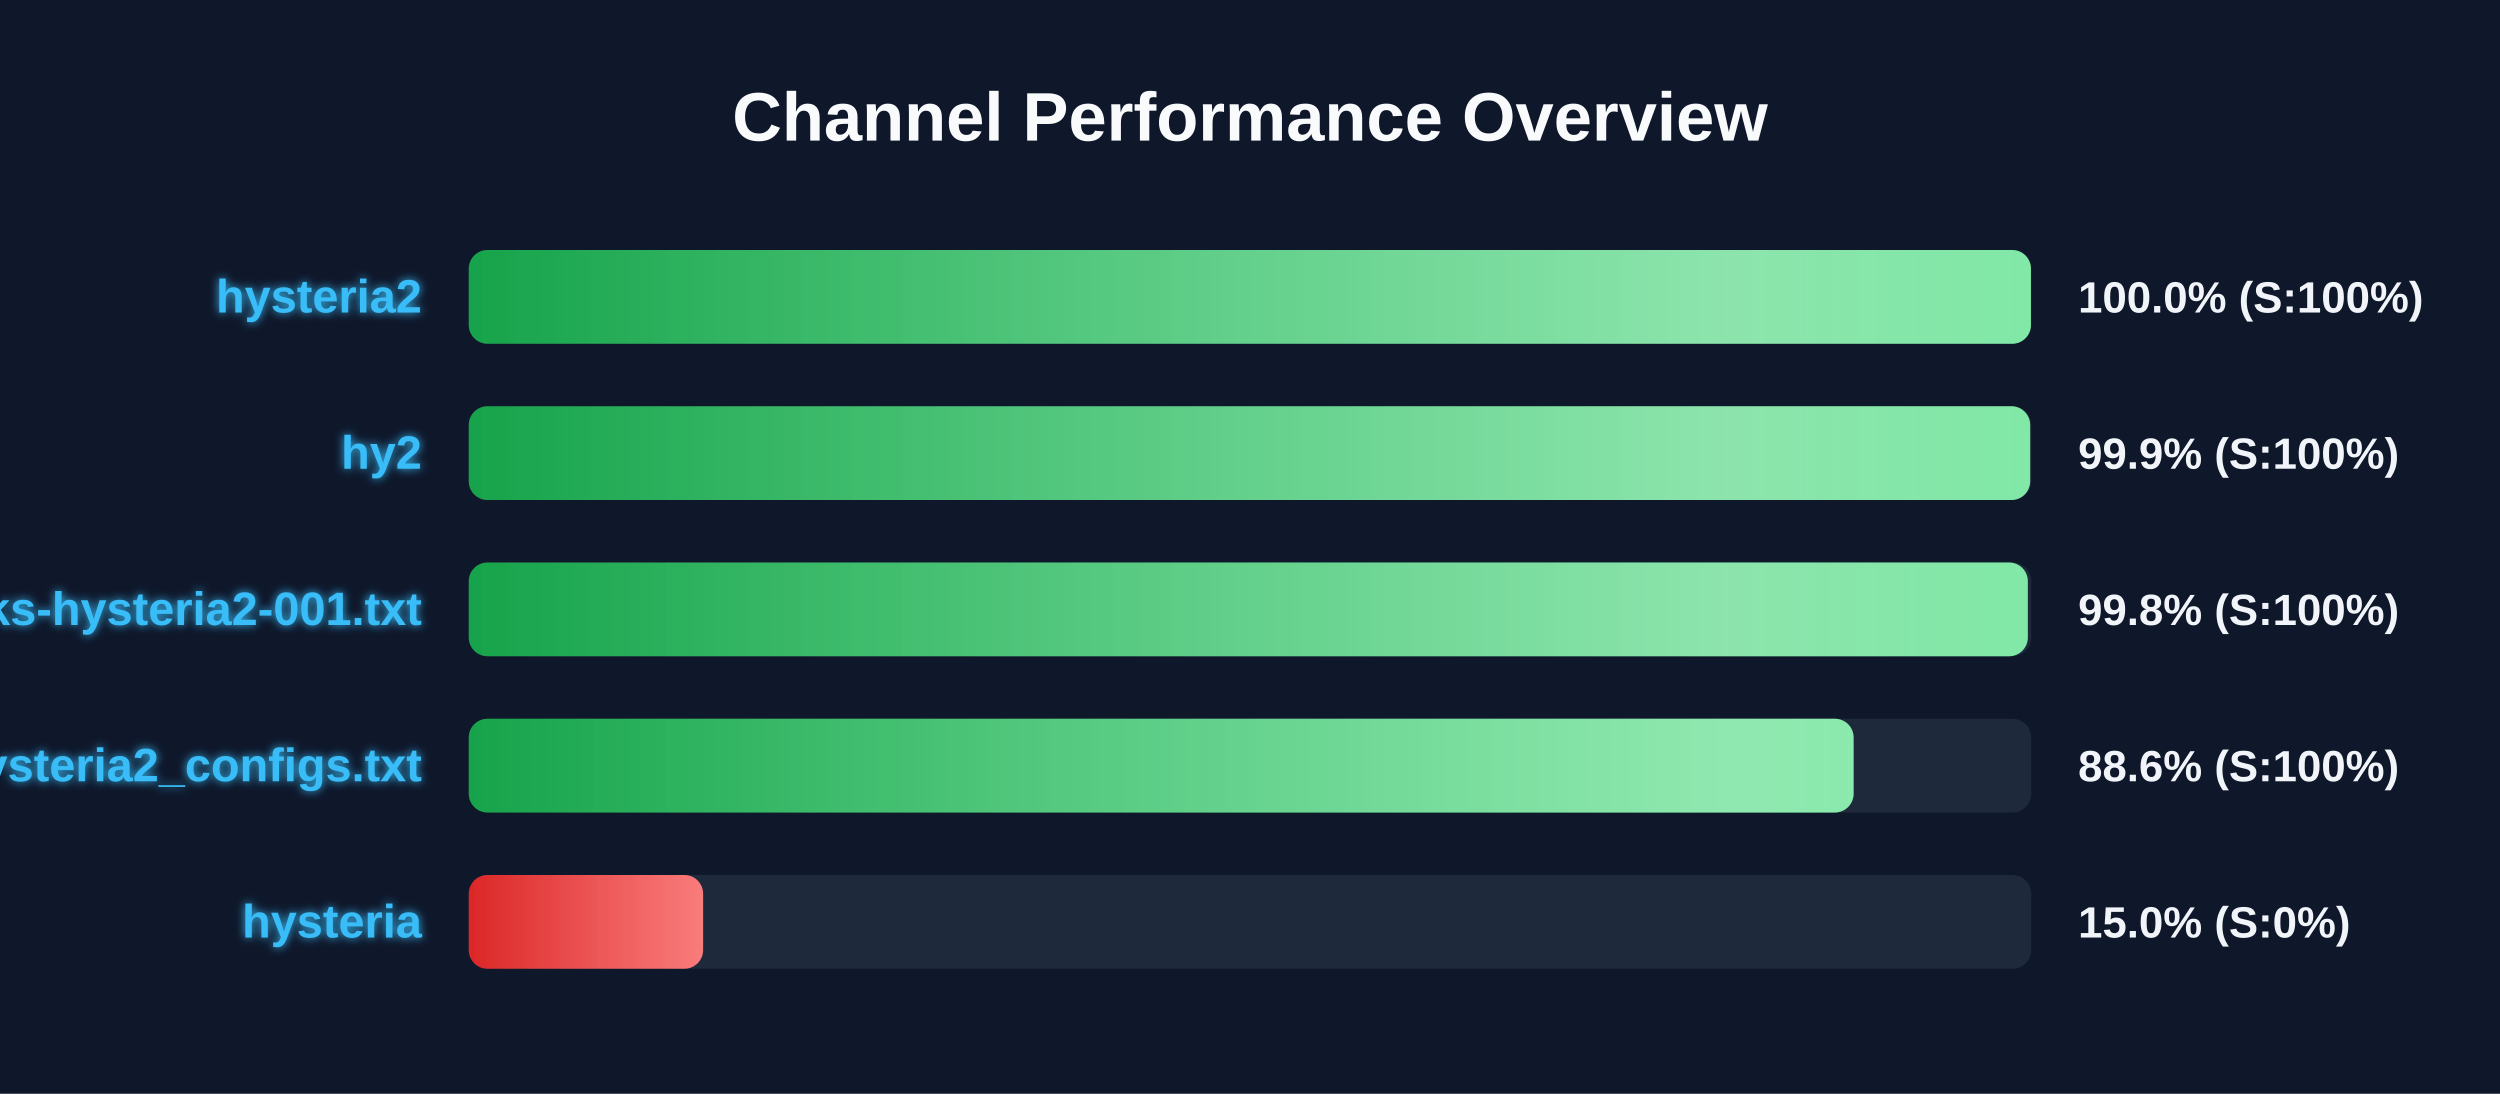
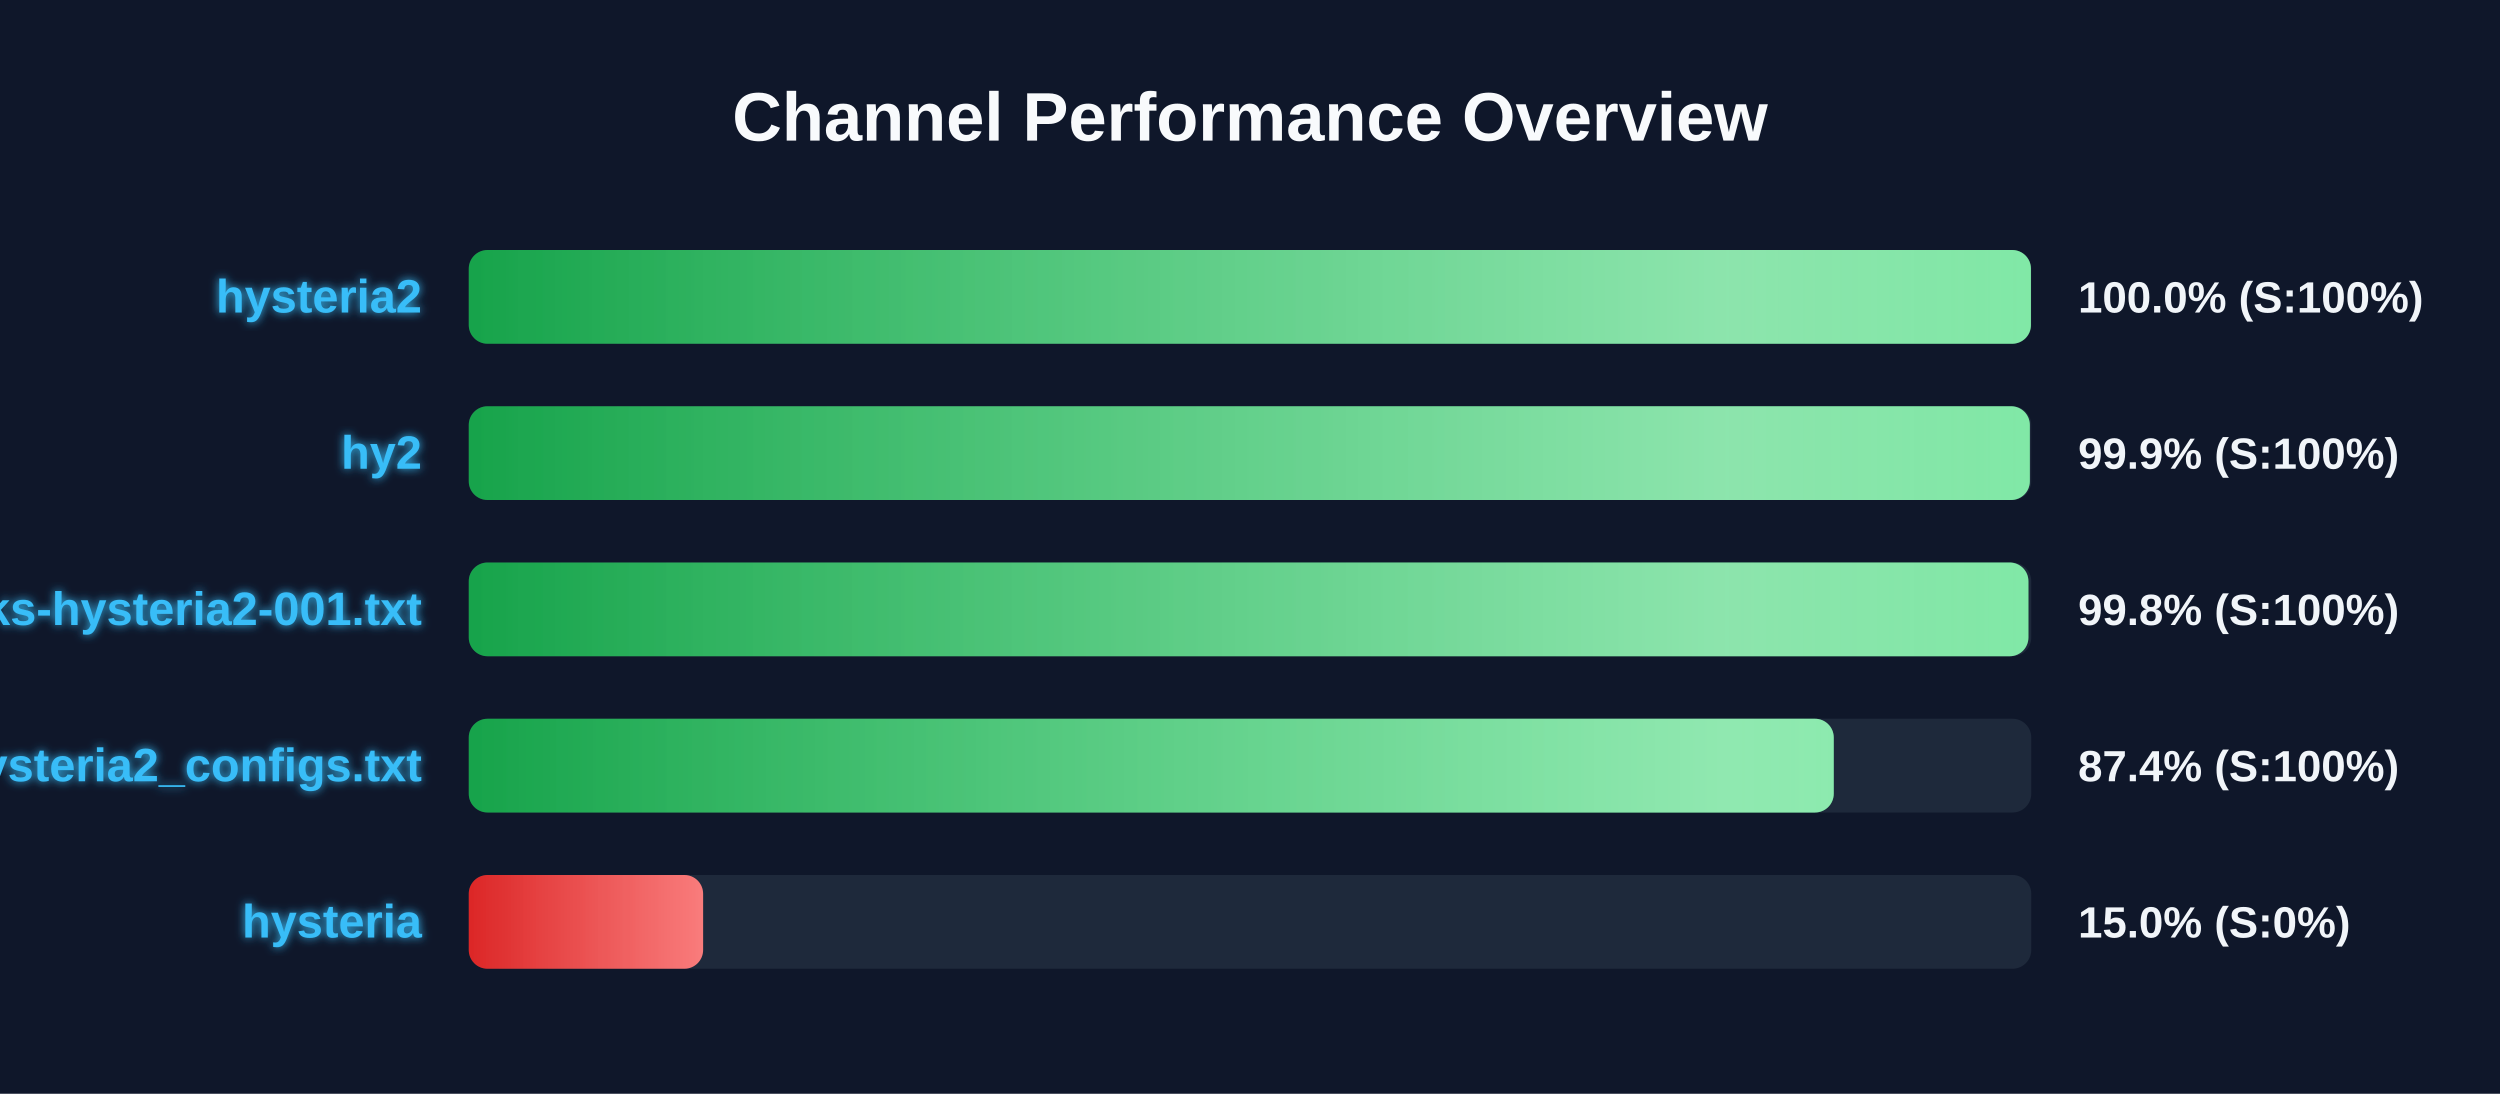
<svg xmlns="http://www.w3.org/2000/svg" width="800" height="350" version="1.1">
  <defs>
    <linearGradient id="grad-green" x1="0%" y1="0%" x2="100%" y2="0%">
      <stop offset="0%" stop-color="#16a34a" />
      <stop offset="100%" stop-color="#4ade80" />
    </linearGradient>
    <linearGradient id="grad-yellow" x1="0%" y1="0%" x2="100%" y2="0%">
      <stop offset="0%" stop-color="#ca8a04" />
      <stop offset="100%" stop-color="#fde047" />
    </linearGradient>
    <linearGradient id="grad-red" x1="0%" y1="0%" x2="100%" y2="0%">
      <stop offset="0%" stop-color="#dc2626" />
      <stop offset="100%" stop-color="#f87171" />
    </linearGradient>
    <linearGradient id="shimmer" x1="0%" y1="0%" x2="100%" y2="0%">
      <stop offset="0%" stop-color="rgba(255,255,255,0)" />
      <stop offset="50%" stop-color="rgba(255,255,255,0.4)" />
      <stop offset="100%" stop-color="rgba(255,255,255,0)" />
    </linearGradient>
    <filter id="glow" x="-20%" y="-20%" width="140%" height="140%">
      <feGaussianBlur stdDeviation="1.5" result="blur" />
      <feComposite in="SourceGraphic" in2="blur" operator="over" />
    </filter>
  </defs>
  <style>
        .bg-rect { fill: #0f172a; }
        .title { font: bold 22px 'Segoe UI', Arial, sans-serif; fill: #f8fafc; }
        .row { font: bold 15px 'Segoe UI', Arial, sans-serif; fill: #38bdf8; filter: url(#glow); }
        .score { font: bold 14px 'Segoe UI', Arial, sans-serif; fill: #f1f5f9; }
        @keyframes shimmer-anim {
            0% { transform: translateX(-100%); }
            100% { transform: translateX(200%); }
        }
        .shimmer-rect {
            animation: shimmer-anim 2.5s infinite linear;
        }
    </style>
  <rect width="100%" height="100%" class="bg-rect" />
  <text x="400" y="45" text-anchor="middle" class="title">Channel Performance Overview</text>
  <rect x="150" y="80" width="500" height="30" fill="#1e293b" rx="6" />
  <clipPath id="clip-0">
    <rect x="150" y="80" width="499.9" height="30" rx="6" />
  </clipPath>
  <rect x="150" y="80" width="499.9" height="30" fill="url(#grad-green)" rx="6" />
  <g clip-path="url(#clip-0)">
    <rect x="150" y="80" width="100%" height="30" fill="url(#shimmer)" class="shimmer-rect" />
  </g>
  <text x="135" y="100" text-anchor="end" class="row">hysteria2</text>
  <text x="665" y="100" text-anchor="start" class="score">100.0% (S:100%)</text>
  <rect x="150" y="130" width="500" height="30" fill="#1e293b" rx="6" />
  <clipPath id="clip-1">
-     <rect x="150" y="130" width="499.65" height="30" rx="6" />
+     <rect x="150" y="130" width="499.55" height="30" rx="6" />
  </clipPath>
-   <rect x="150" y="130" width="499.65" height="30" fill="url(#grad-green)" rx="6" />
+   <rect x="150" y="130" width="499.55" height="30" fill="url(#grad-green)" rx="6" />
  <g clip-path="url(#clip-1)">
    <rect x="150" y="130" width="100%" height="30" fill="url(#shimmer)" class="shimmer-rect" />
  </g>
  <text x="135" y="150" text-anchor="end" class="row">hy2</text>
  <text x="665" y="150" text-anchor="start" class="score">99.9% (S:100%)</text>
  <rect x="150" y="180" width="500" height="30" fill="#1e293b" rx="6" />
  <clipPath id="clip-2">
-     <rect x="150" y="180" width="498.9" height="30" rx="6" />
+     <rect x="150" y="180" width="499.1" height="30" rx="6" />
  </clipPath>
-   <rect x="150" y="180" width="498.9" height="30" fill="url(#grad-green)" rx="6" />
+   <rect x="150" y="180" width="499.1" height="30" fill="url(#grad-green)" rx="6" />
  <g clip-path="url(#clip-2)">
    <rect x="150" y="180" width="100%" height="30" fill="url(#shimmer)" class="shimmer-rect" />
  </g>
  <text x="135" y="200" text-anchor="end" class="row">EbraSha-Protocol-Chunks-hysteria2-001.txt</text>
  <text x="665" y="200" text-anchor="start" class="score">99.8% (S:100%)</text>
  <rect x="150" y="230" width="500" height="30" fill="#1e293b" rx="6" />
  <clipPath id="clip-3">
-     <rect x="150" y="230" width="443.15" height="30" rx="6" />
+     <rect x="150" y="230" width="436.8" height="30" rx="6" />
  </clipPath>
-   <rect x="150" y="230" width="443.15" height="30" fill="url(#grad-green)" rx="6" />
+   <rect x="150" y="230" width="436.8" height="30" fill="url(#grad-green)" rx="6" />
  <g clip-path="url(#clip-3)">
    <rect x="150" y="230" width="100%" height="30" fill="url(#shimmer)" class="shimmer-rect" />
  </g>
  <text x="135" y="250" text-anchor="end" class="row">hysteria2_configs.txt</text>
-   <text x="665" y="250" text-anchor="start" class="score">88.6% (S:100%)</text>
+   <text x="665" y="250" text-anchor="start" class="score">87.4% (S:100%)</text>
  <rect x="150" y="280" width="500" height="30" fill="#1e293b" rx="6" />
  <clipPath id="clip-4">
    <rect x="150" y="280" width="75.0" height="30" rx="6" />
  </clipPath>
  <rect x="150" y="280" width="75.0" height="30" fill="url(#grad-red)" rx="6" />
  <g clip-path="url(#clip-4)">
    <rect x="150" y="280" width="100%" height="30" fill="url(#shimmer)" class="shimmer-rect" />
  </g>
  <text x="135" y="300" text-anchor="end" class="row">hysteria</text>
  <text x="665" y="300" text-anchor="start" class="score">15.0% (S:0%)</text>
</svg>
